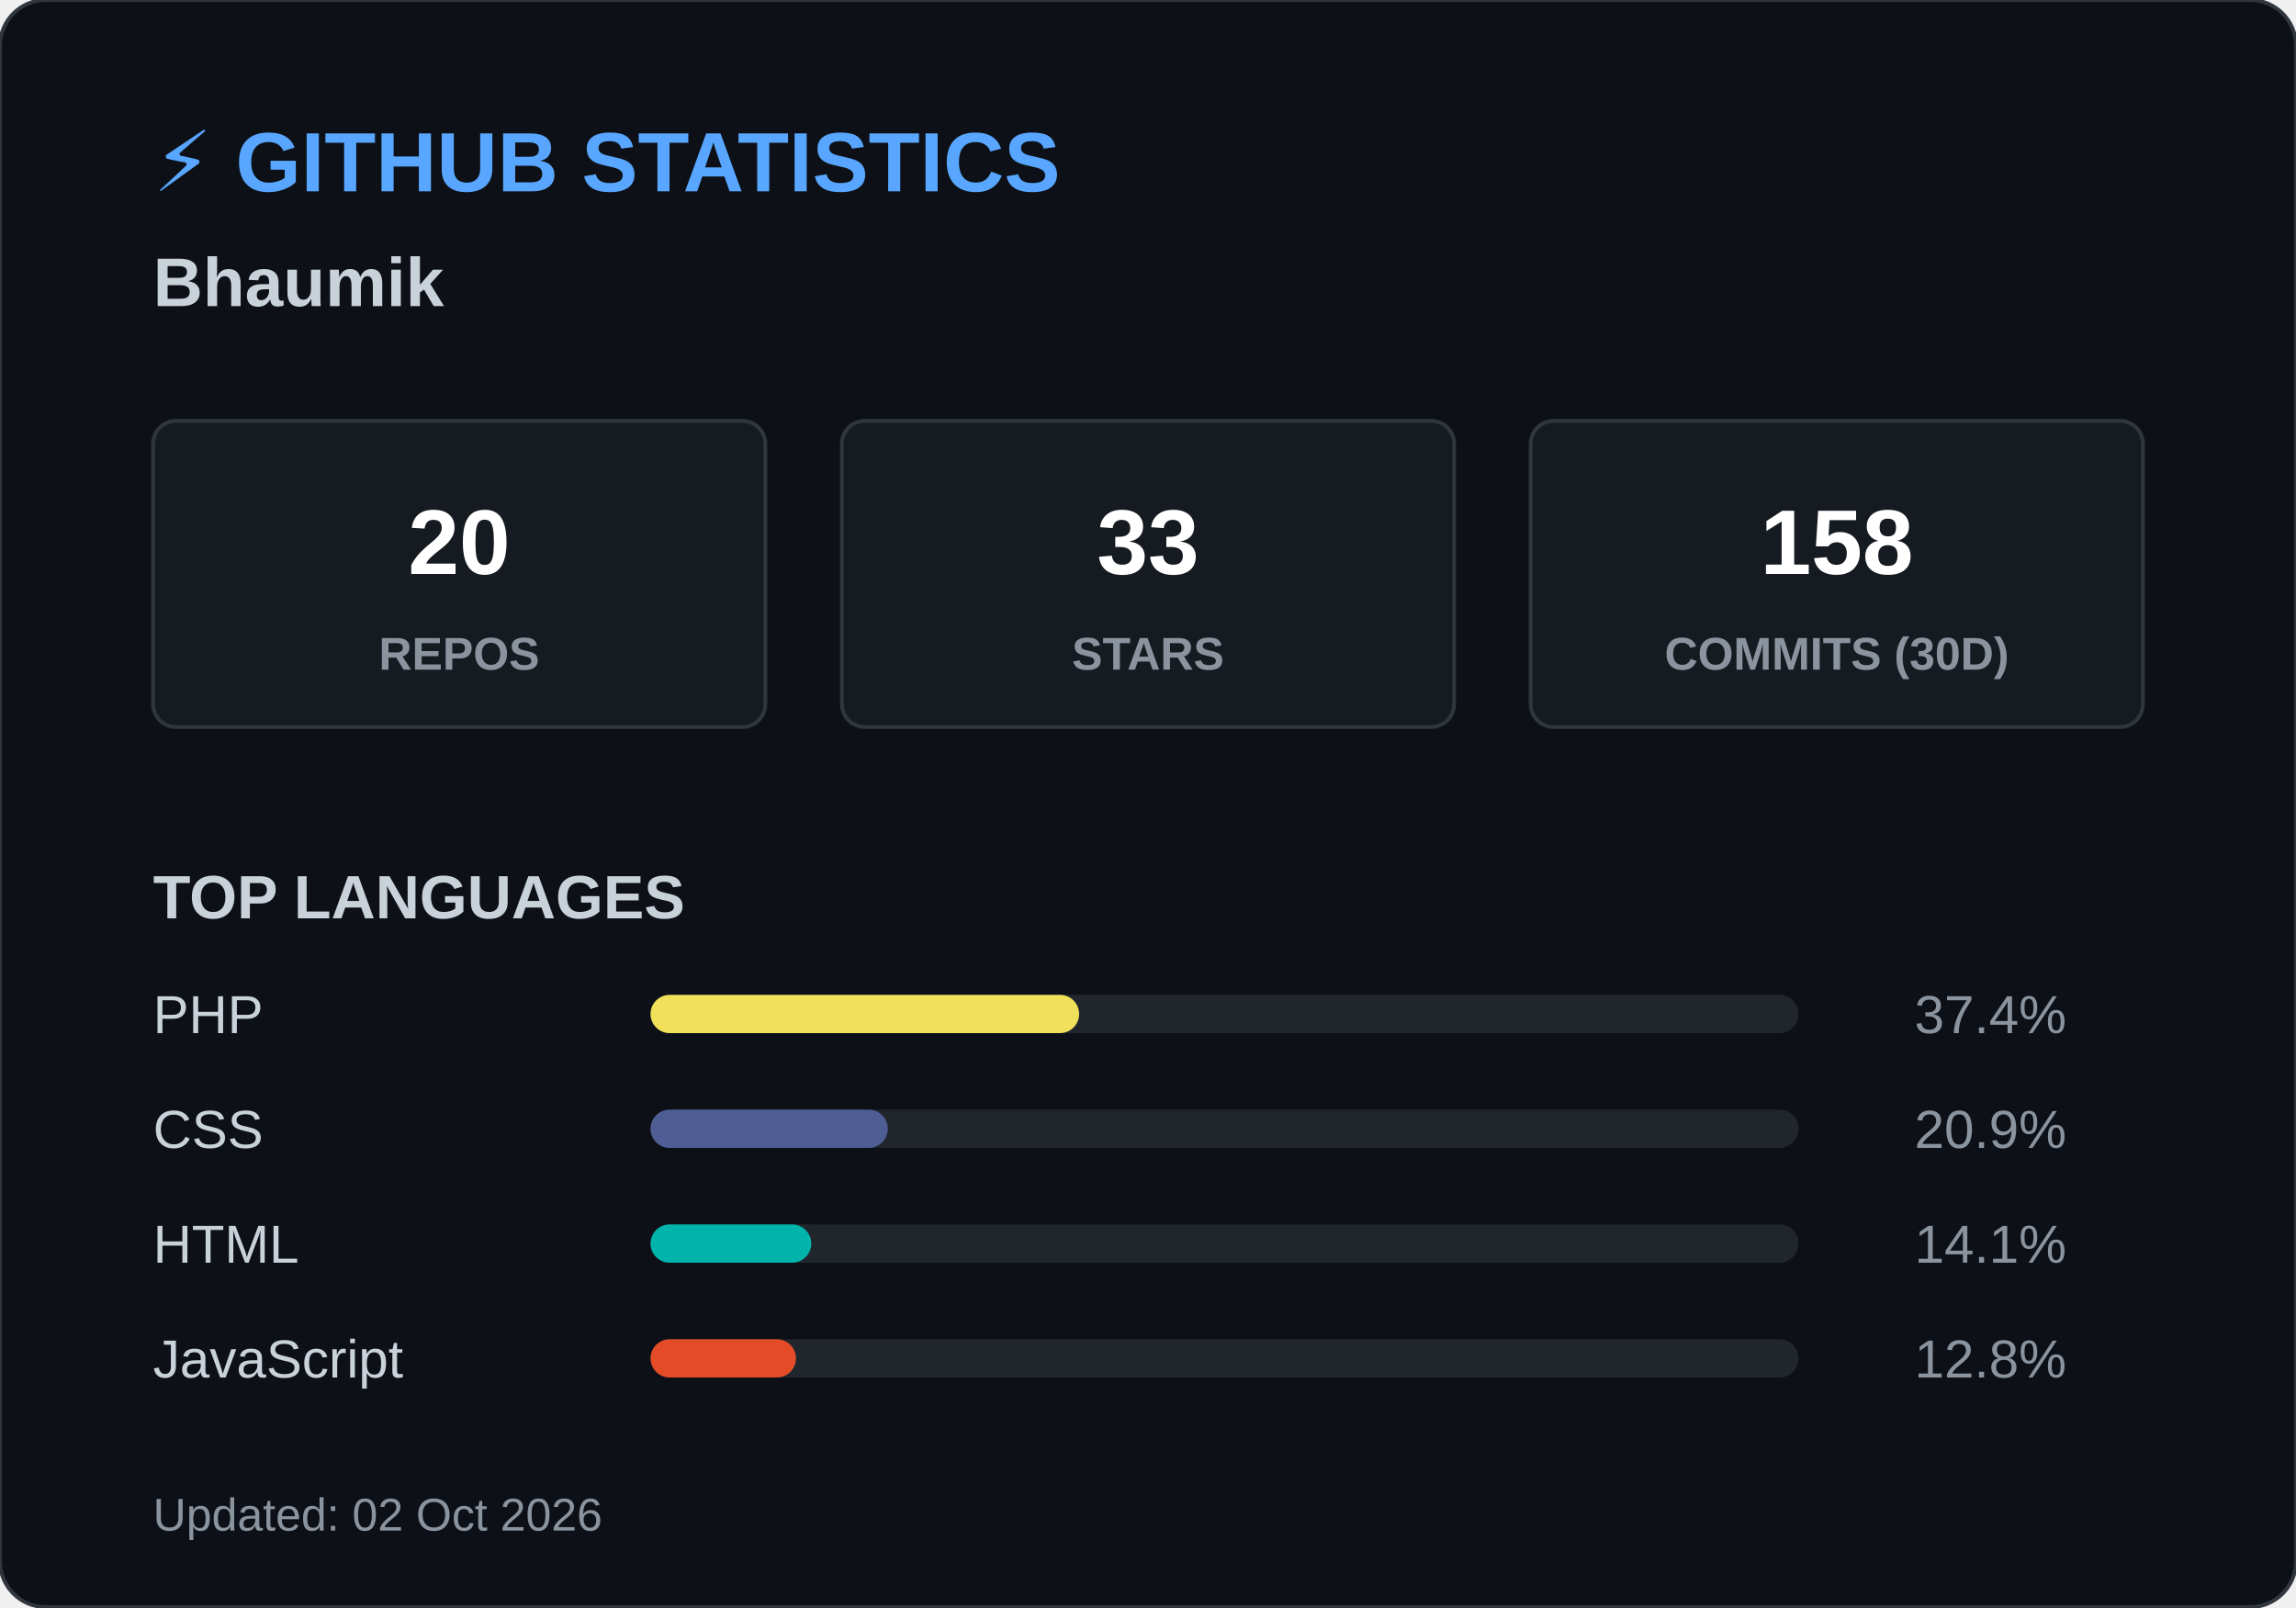
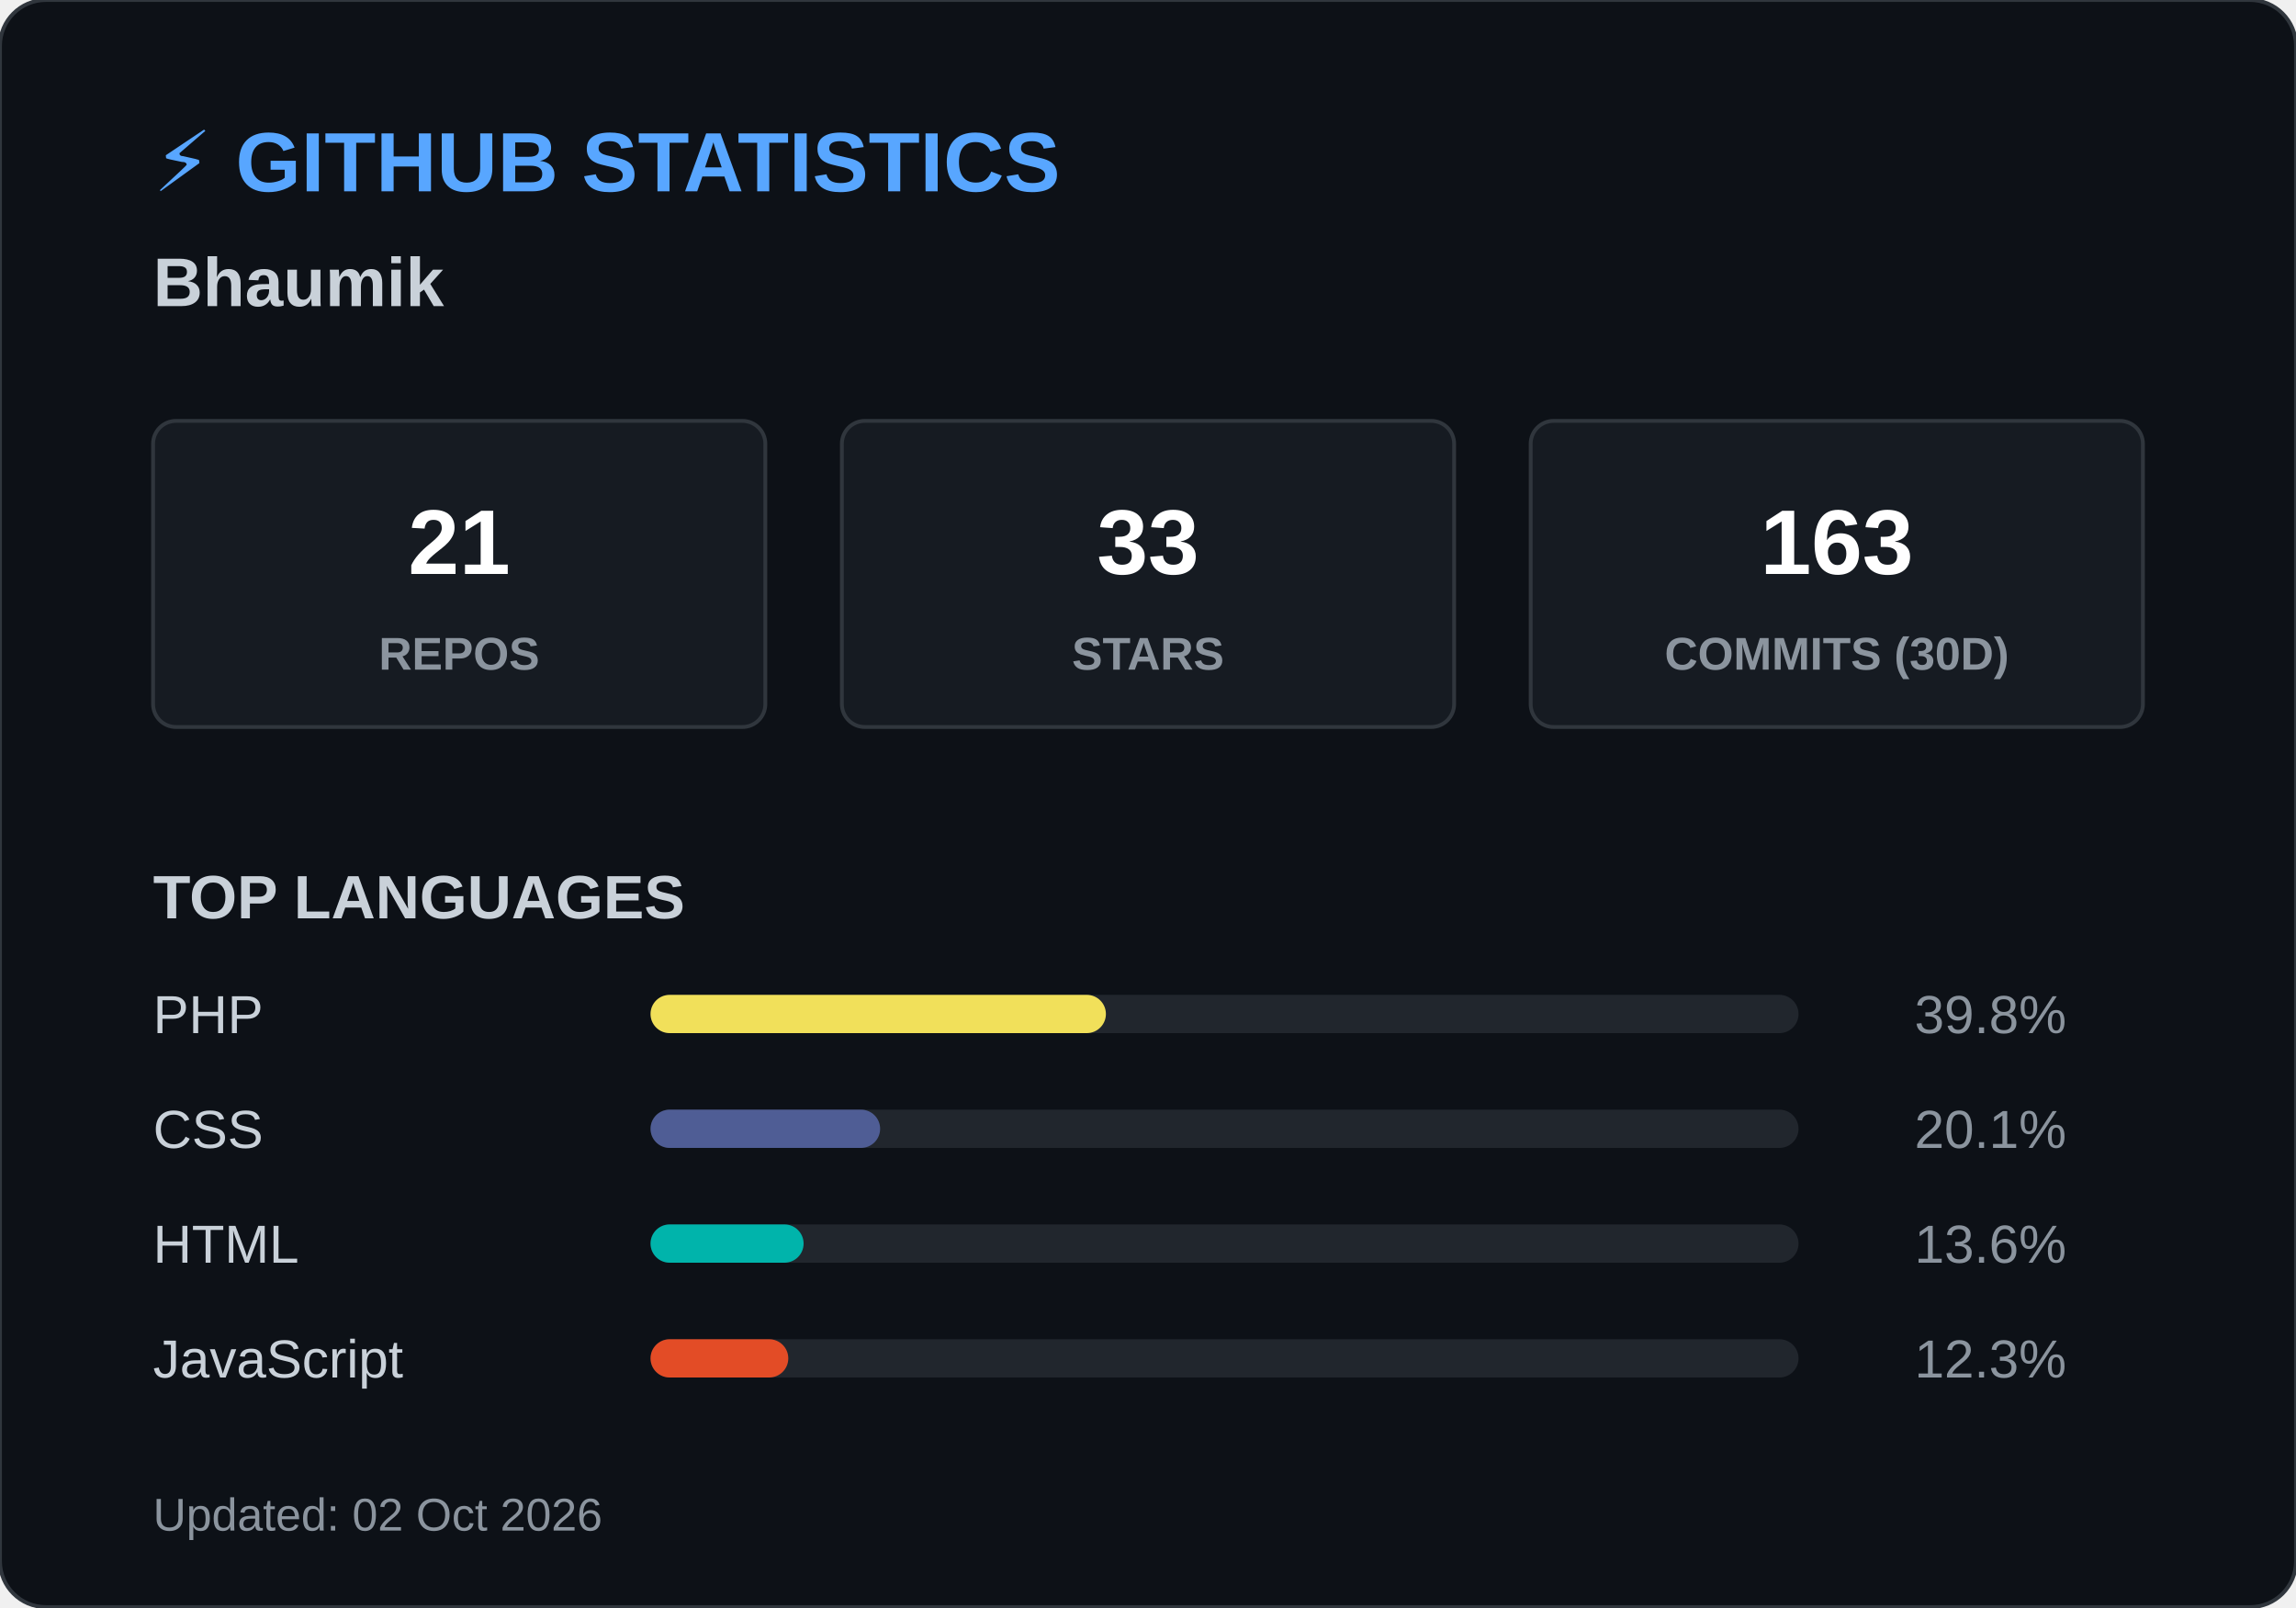
<svg xmlns="http://www.w3.org/2000/svg" width="600" height="420">
  <style>
        .header { font: bold 22px 'Segoe UI', Arial, sans-serif; fill: #58a6ff; }
        .name { font: bold 18px 'Segoe UI', Arial, sans-serif; fill: #c9d1d9; }
        .box { fill: #161b22; stroke: #30363d; stroke-width: 1; rx: 6; }
        .box-num { font: bold 24px 'Segoe UI', Arial, sans-serif; fill: #ffffff; }
        .box-text { font: 12px 'Segoe UI', Arial, sans-serif; fill: #8b949e; font-weight: bold; }
        .title { font: bold 16px 'Segoe UI', Arial, sans-serif; fill: #c9d1d9; }
        .lang-text { font: 14px 'Segoe UI', Arial, sans-serif; fill: #c9d1d9; }
        .lang-pct { font: 14px 'Segoe UI', Arial, sans-serif; fill: #8b949e; text-anchor: end; }
        .footer { font: 12px 'Segoe UI', Arial, sans-serif; fill: #8b949e; }
    </style>
  <rect width="600" height="420" rx="12" fill="#0d1117" stroke="#30363d" stroke-width="1" />
  <text x="40" y="50" class="header">⚡ GITHUB STATISTICS</text>
  <text x="40" y="80" class="name">Bhaumik </text>
  <rect x="40" y="110" width="160" height="80" class="box" />
-   <text x="120" y="150" class="box-num" text-anchor="middle">20</text>
+   <text x="120" y="150" class="box-num" text-anchor="middle">21</text>
  <text x="120" y="175" class="box-text" text-anchor="middle">REPOS</text>
  <rect x="220" y="110" width="160" height="80" class="box" />
  <text x="300" y="150" class="box-num" text-anchor="middle">33</text>
  <text x="300" y="175" class="box-text" text-anchor="middle">STARS</text>
  <rect x="400" y="110" width="160" height="80" class="box" />
-   <text x="480" y="150" class="box-num" text-anchor="middle">158</text>
+   <text x="480" y="150" class="box-num" text-anchor="middle">163</text>
  <text x="480" y="175" class="box-text" text-anchor="middle">COMMITS (30D)</text>
  <text x="40" y="240" class="title">TOP LANGUAGES</text>
  <text x="40" y="270" class="lang-text">PHP</text>
  <rect x="170" y="260" width="300" height="10" rx="5" fill="#21262d" />
-   <rect x="170" y="260" width="112" height="10" rx="5" fill="#f1e05a" />
-   <text x="540" y="270" class="lang-pct">37.4%</text>
+   <rect x="170" y="260" width="119" height="10" rx="5" fill="#f1e05a" />
+   <text x="540" y="270" class="lang-pct">39.8%</text>
  <text x="40" y="300" class="lang-text">CSS</text>
  <rect x="170" y="290" width="300" height="10" rx="5" fill="#21262d" />
-   <rect x="170" y="290" width="62" height="10" rx="5" fill="#4F5D95" />
-   <text x="540" y="300" class="lang-pct">20.9%</text>
+   <rect x="170" y="290" width="60" height="10" rx="5" fill="#4F5D95" />
+   <text x="540" y="300" class="lang-pct">20.1%</text>
  <text x="40" y="330" class="lang-text">HTML</text>
  <rect x="170" y="320" width="300" height="10" rx="5" fill="#21262d" />
-   <rect x="170" y="320" width="42" height="10" rx="5" fill="#00B4AB" />
-   <text x="540" y="330" class="lang-pct">14.1%</text>
+   <rect x="170" y="320" width="40" height="10" rx="5" fill="#00B4AB" />
+   <text x="540" y="330" class="lang-pct">13.6%</text>
  <text x="40" y="360" class="lang-text">JavaScript</text>
  <rect x="170" y="350" width="300" height="10" rx="5" fill="#21262d" />
-   <rect x="170" y="350" width="38" height="10" rx="5" fill="#e34c26" />
-   <text x="540" y="360" class="lang-pct">12.8%</text>
+   <rect x="170" y="350" width="36" height="10" rx="5" fill="#e34c26" />
+   <text x="540" y="360" class="lang-pct">12.3%</text>
  <text x="40" y="400" class="footer">Updated: 02 Oct 2026</text>
</svg>
